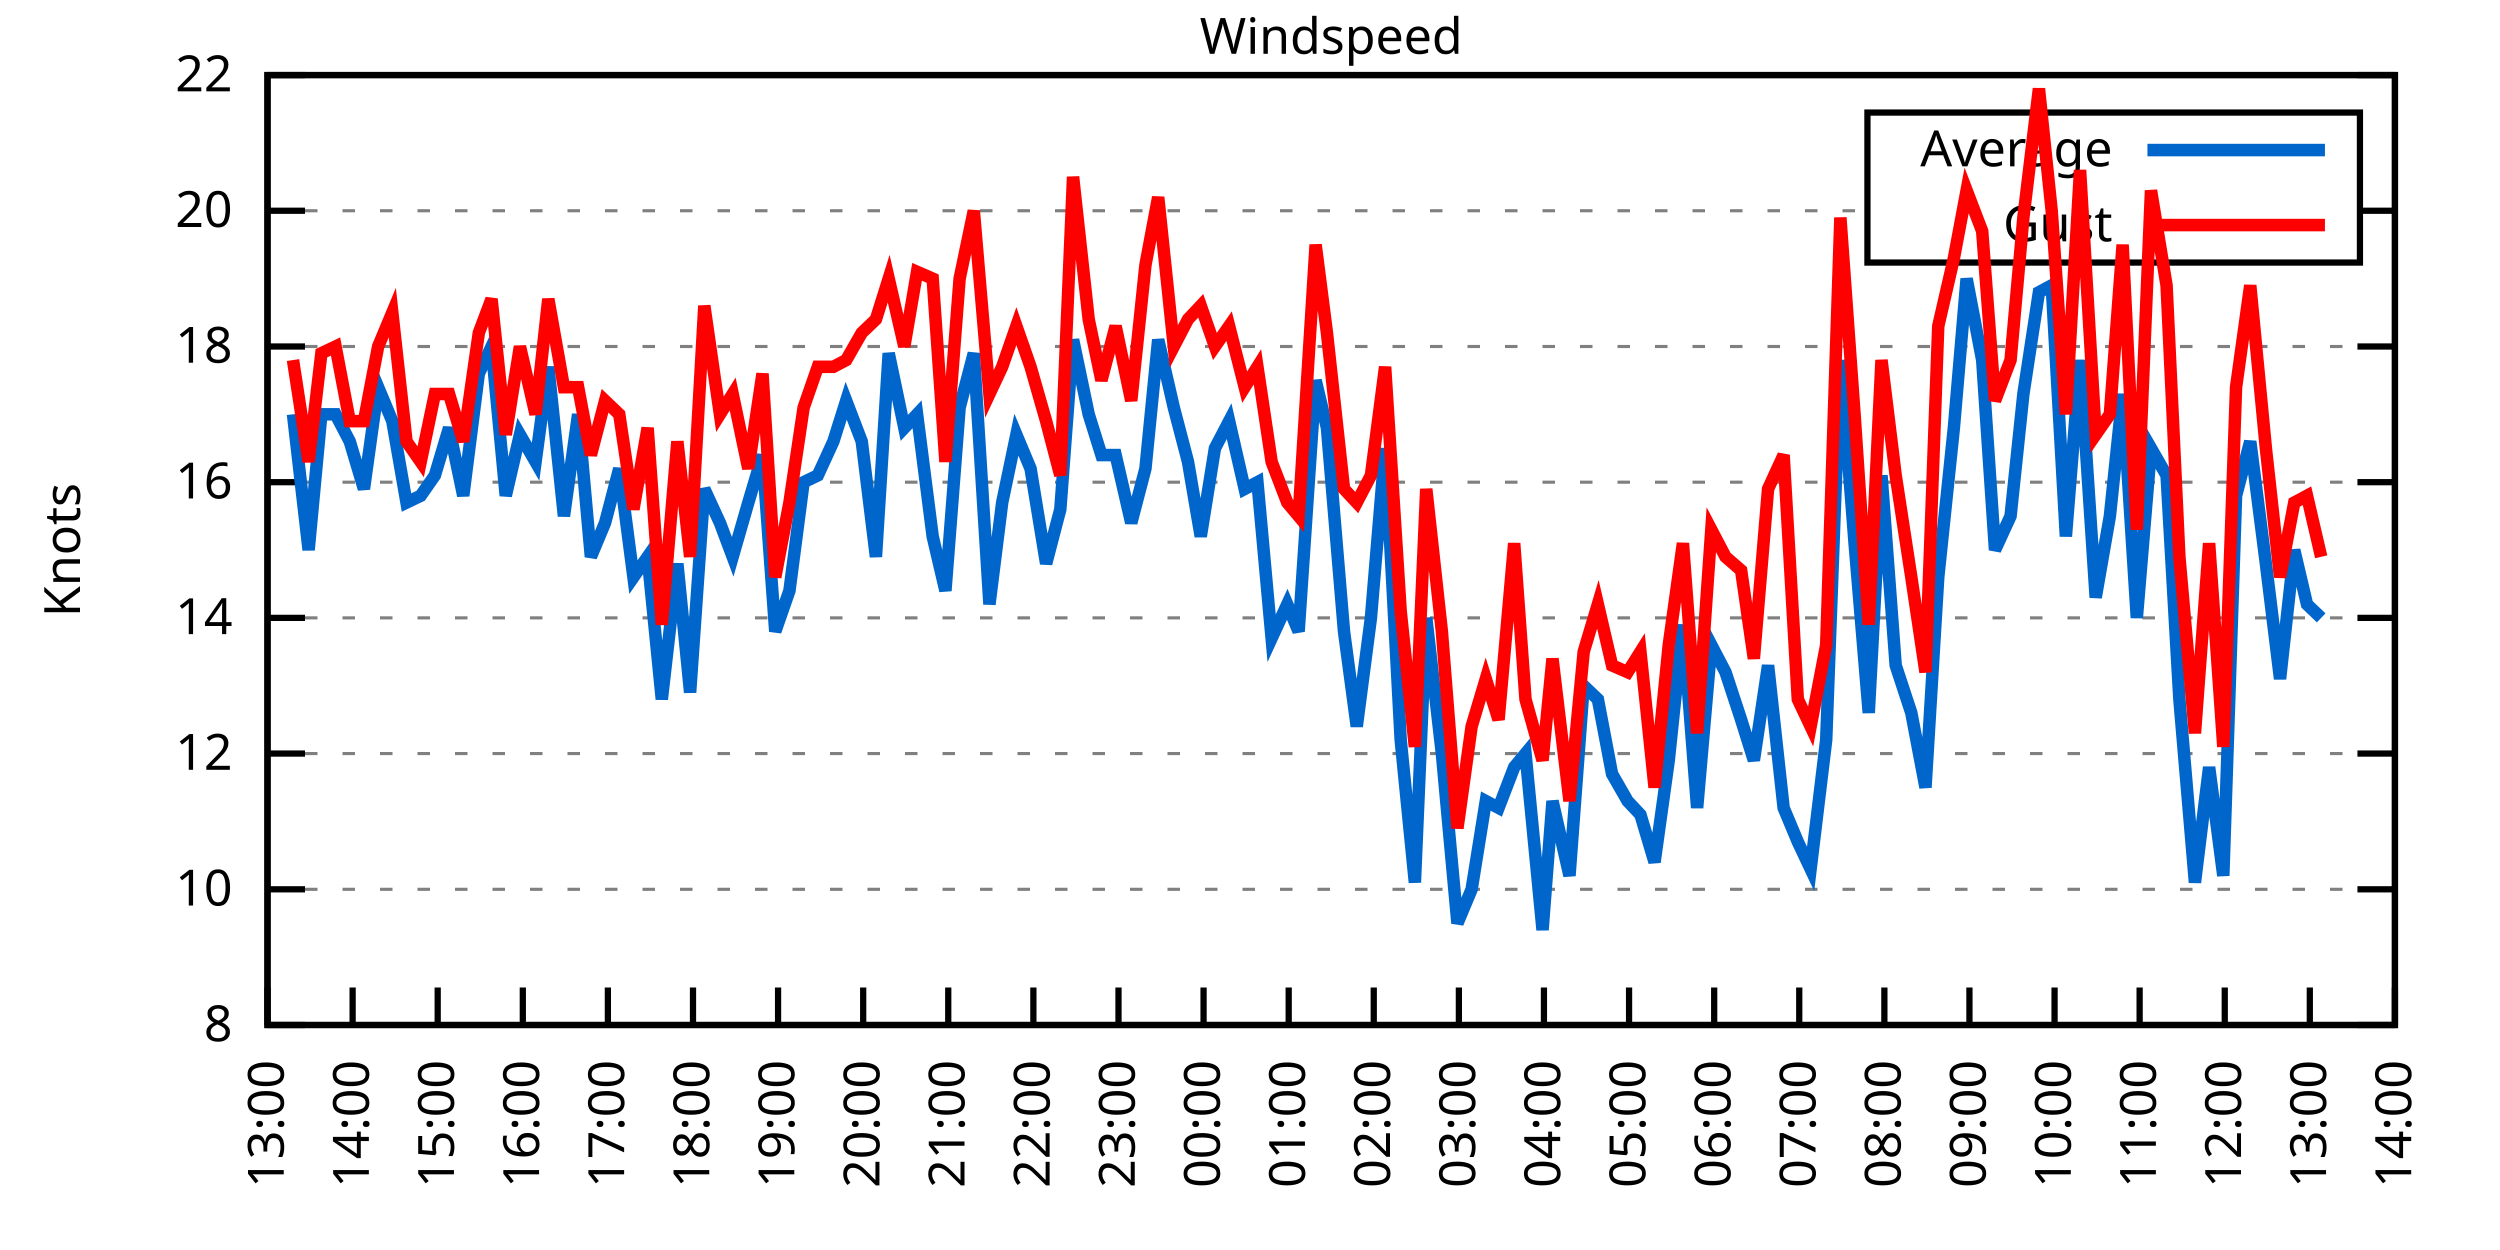
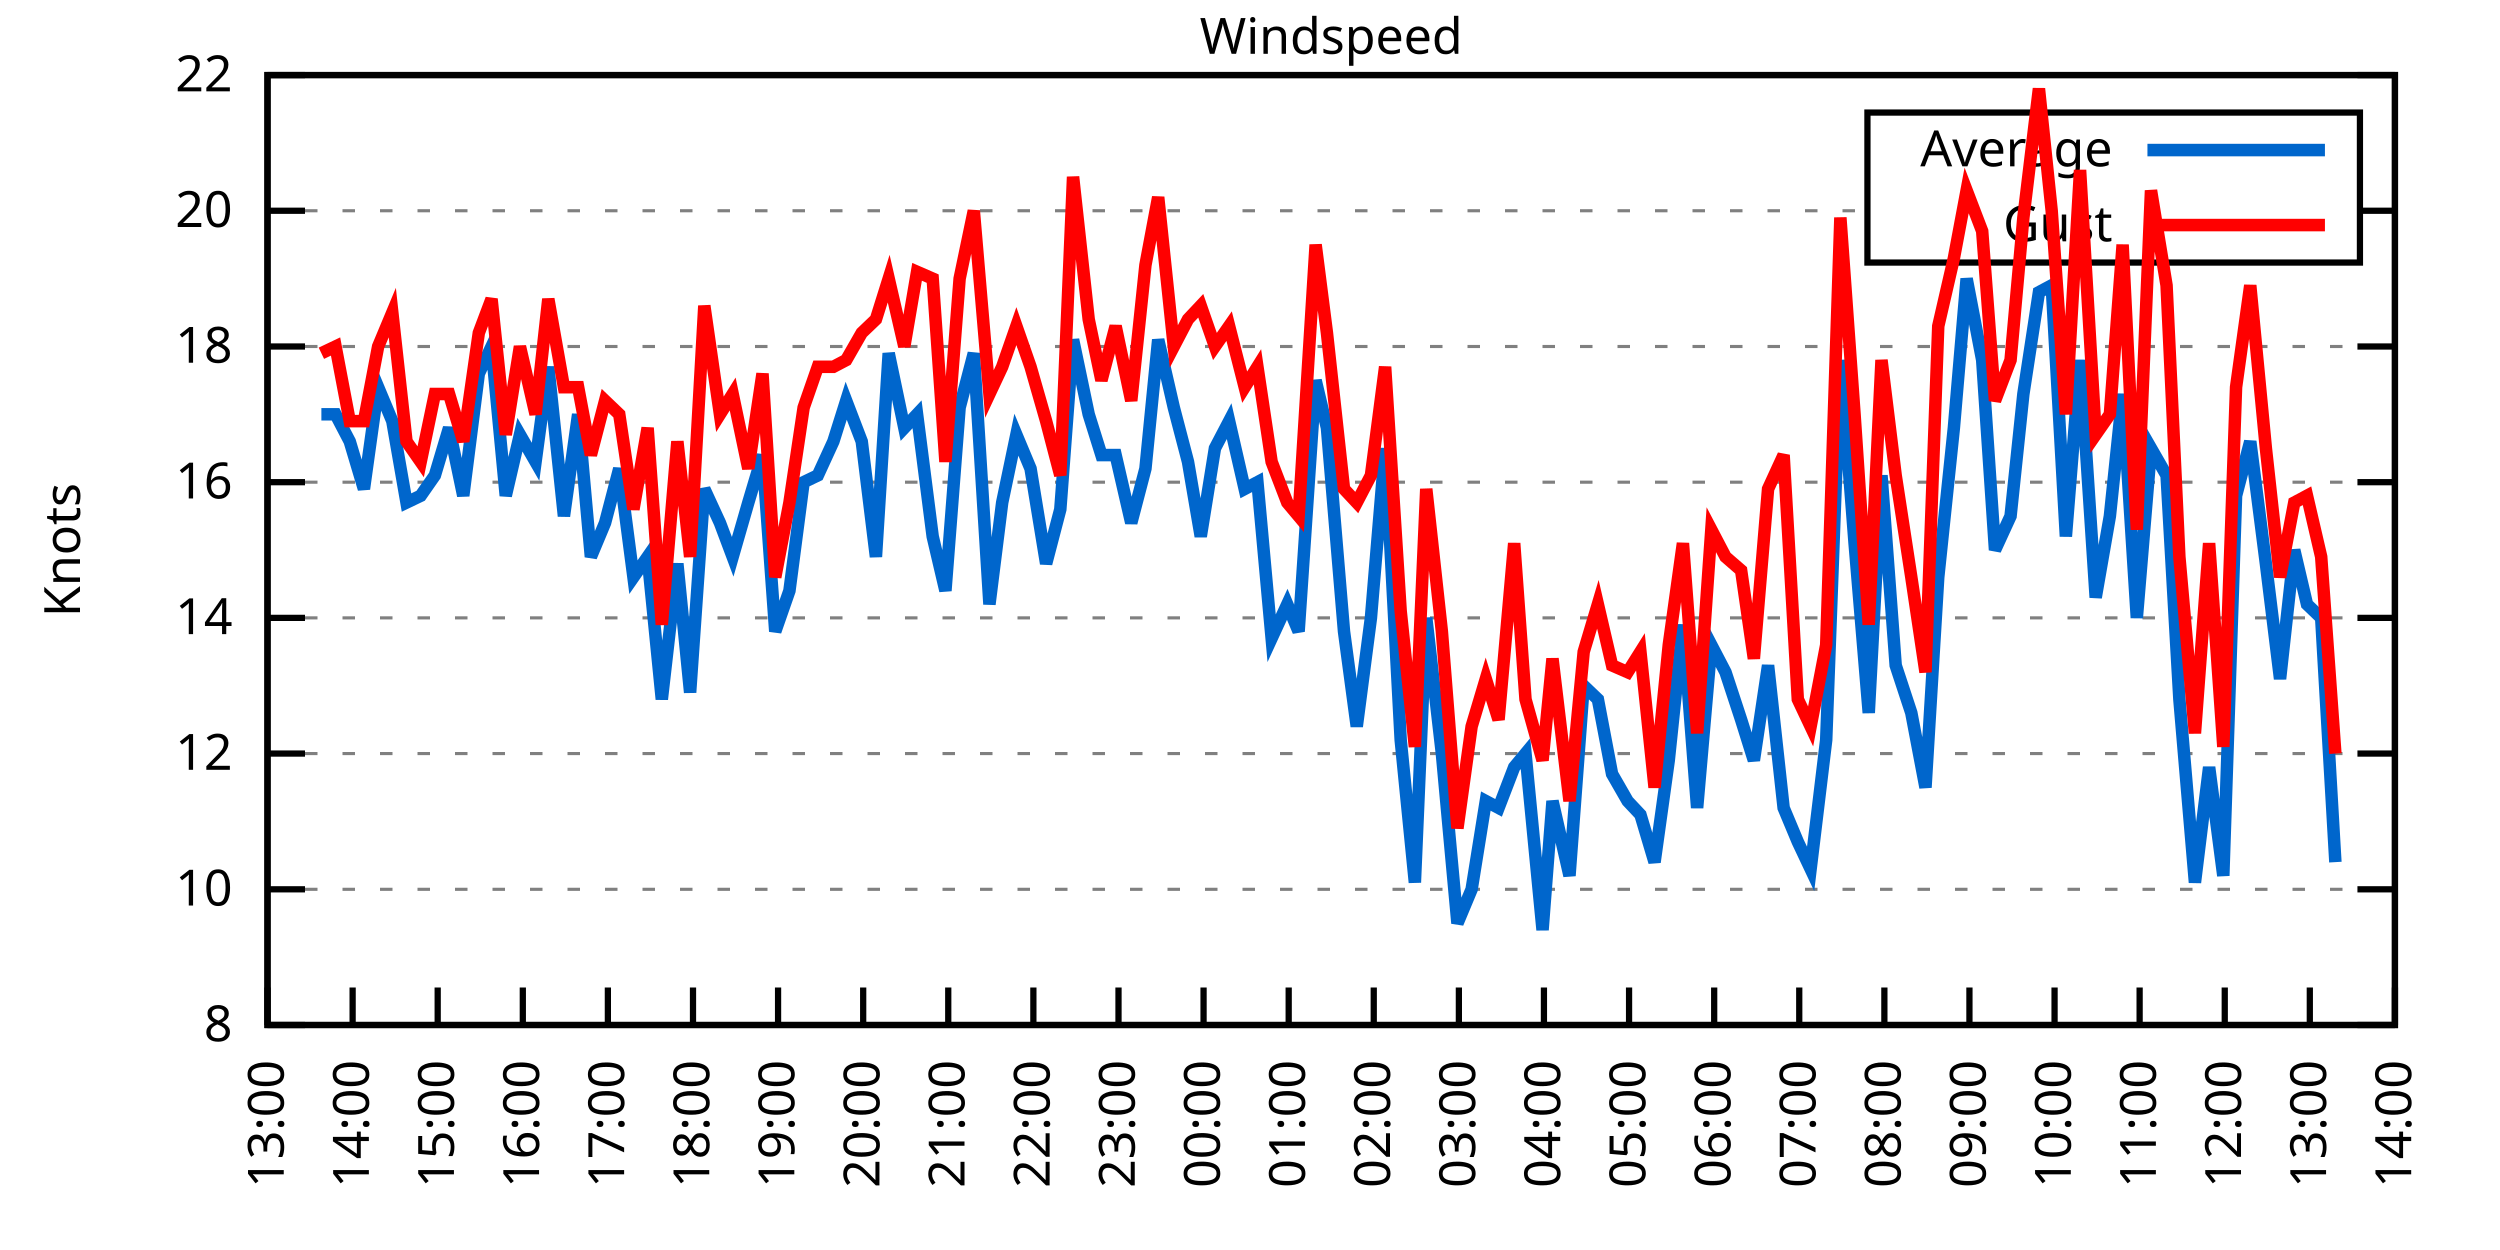
<svg xmlns="http://www.w3.org/2000/svg" xmlns:xlink="http://www.w3.org/1999/xlink" width="400" height="200" viewBox="0 0 400 200">
  <g id="gnuplot_canvas">
    <rect x="0" y="0" width="400" height="200" fill="none" />
    <defs>
      <circle id="gpDot" r="0.5" stroke-width="0.5" stroke="currentColor" />
      <path id="gpPt0" stroke-width="0.333" stroke="currentColor" d="M-1,0 h2 M0,-1 v2" />
      <path id="gpPt1" stroke-width="0.333" stroke="currentColor" d="M-1,-1 L1,1 M1,-1 L-1,1" />
      <path id="gpPt2" stroke-width="0.333" stroke="currentColor" d="M-1,0 L1,0 M0,-1 L0,1 M-1,-1 L1,1 M-1,1 L1,-1" />
      <rect id="gpPt3" stroke-width="0.333" stroke="currentColor" x="-1" y="-1" width="2" height="2" />
      <rect id="gpPt4" stroke-width="0.333" stroke="currentColor" fill="currentColor" x="-1" y="-1" width="2" height="2" />
      <circle id="gpPt5" stroke-width="0.333" stroke="currentColor" cx="0" cy="0" r="1" />
      <use xlink:href="#gpPt5" id="gpPt6" fill="currentColor" stroke="none" />
      <path id="gpPt7" stroke-width="0.333" stroke="currentColor" d="M0,-1.33 L-1.33,0.67 L1.33,0.67 z" />
      <use xlink:href="#gpPt7" id="gpPt8" fill="currentColor" stroke="none" />
      <use xlink:href="#gpPt7" id="gpPt9" stroke="currentColor" transform="rotate(180)" />
      <use xlink:href="#gpPt9" id="gpPt10" fill="currentColor" stroke="none" />
      <use xlink:href="#gpPt3" id="gpPt11" stroke="currentColor" transform="rotate(45)" />
      <use xlink:href="#gpPt11" id="gpPt12" fill="currentColor" stroke="none" />
      <path id="gpPt13" stroke-width="0.333" stroke="currentColor" d="M0,1.330 L1.265,0.411 L0.782,-1.067 L-0.782,-1.076 L-1.265,0.411 z" />
      <use xlink:href="#gpPt13" id="gpPt14" fill="currentColor" stroke="none" />
      <filter id="textbox" filterUnits="objectBoundingBox" x="0" y="0" height="1" width="1">
        <feFlood flood-color="white" flood-opacity="1" result="bgnd" />
        <feComposite in="SourceGraphic" in2="bgnd" operator="atop" />
      </filter>
      <filter id="greybox" filterUnits="objectBoundingBox" x="0" y="0" height="1" width="1">
        <feFlood flood-color="lightgrey" flood-opacity="1" result="grey" />
        <feComposite in="SourceGraphic" in2="grey" operator="atop" />
      </filter>
    </defs>
    <g fill="none" color="white" stroke="currentColor" stroke-width="1.00" stroke-linecap="butt" stroke-linejoin="miter">
</g>
    <g fill="none" color="black" stroke="currentColor" stroke-width="1.00" stroke-linecap="butt" stroke-linejoin="miter">
      <g stroke="none" shape-rendering="crispEdges">
        <polygon fill="rgb(255, 255, 255)" points="42.80,164.00 383.18,164.00 383.18,12.02 42.80,12.02 " />
      </g>
    </g>
    <g fill="none" color="black" stroke="currentColor" stroke-width="1.00" stroke-linecap="butt" stroke-linejoin="miter">
</g>
    <g fill="none" color="black" stroke="black" stroke-width="0.50" stroke-linecap="butt" stroke-linejoin="miter">
</g>
    <g fill="none" color="gray" stroke="currentColor" stroke-width="0.50" stroke-linecap="butt" stroke-linejoin="miter">
      <path stroke="gray" stroke-dasharray="2,4" class="gridline" d="M42.80,164.00 L383.19,164.00  " />
    </g>
    <g fill="none" color="gray" stroke="gray" stroke-width="1.00" stroke-linecap="butt" stroke-linejoin="miter">
</g>
    <g fill="none" color="black" stroke="currentColor" stroke-width="1.00" stroke-linecap="butt" stroke-linejoin="miter">
      <path stroke="black" d="M42.80,164.00 L48.80,164.00 M383.19,164.00 L377.19,164.00  " />
      <g transform="translate(37.20,166.60)" stroke="none" fill="black" font-family="Sans" font-size="8.00" text-anchor="end">
        <text>
          <tspan font-family="Sans"> 8</tspan>
        </text>
      </g>
    </g>
    <g fill="none" color="black" stroke="currentColor" stroke-width="1.00" stroke-linecap="butt" stroke-linejoin="miter">
</g>
    <g fill="none" color="black" stroke="black" stroke-width="0.50" stroke-linecap="butt" stroke-linejoin="miter">
</g>
    <g fill="none" color="gray" stroke="currentColor" stroke-width="0.50" stroke-linecap="butt" stroke-linejoin="miter">
      <path stroke="gray" stroke-dasharray="2,4" class="gridline" d="M42.80,142.29 L383.19,142.29  " />
    </g>
    <g fill="none" color="gray" stroke="gray" stroke-width="1.00" stroke-linecap="butt" stroke-linejoin="miter">
</g>
    <g fill="none" color="black" stroke="currentColor" stroke-width="1.00" stroke-linecap="butt" stroke-linejoin="miter">
      <path stroke="black" d="M42.80,142.29 L48.80,142.29 M383.19,142.29 L377.19,142.29  " />
      <g transform="translate(37.20,144.89)" stroke="none" fill="black" font-family="Sans" font-size="8.00" text-anchor="end">
        <text>
          <tspan font-family="Sans"> 10</tspan>
        </text>
      </g>
    </g>
    <g fill="none" color="black" stroke="currentColor" stroke-width="1.00" stroke-linecap="butt" stroke-linejoin="miter">
</g>
    <g fill="none" color="black" stroke="black" stroke-width="0.50" stroke-linecap="butt" stroke-linejoin="miter">
</g>
    <g fill="none" color="gray" stroke="currentColor" stroke-width="0.50" stroke-linecap="butt" stroke-linejoin="miter">
      <path stroke="gray" stroke-dasharray="2,4" class="gridline" d="M42.80,120.57 L383.19,120.57  " />
    </g>
    <g fill="none" color="gray" stroke="gray" stroke-width="1.00" stroke-linecap="butt" stroke-linejoin="miter">
</g>
    <g fill="none" color="black" stroke="currentColor" stroke-width="1.00" stroke-linecap="butt" stroke-linejoin="miter">
      <path stroke="black" d="M42.80,120.57 L48.80,120.57 M383.19,120.57 L377.19,120.57  " />
      <g transform="translate(37.20,123.17)" stroke="none" fill="black" font-family="Sans" font-size="8.00" text-anchor="end">
        <text>
          <tspan font-family="Sans"> 12</tspan>
        </text>
      </g>
    </g>
    <g fill="none" color="black" stroke="currentColor" stroke-width="1.00" stroke-linecap="butt" stroke-linejoin="miter">
</g>
    <g fill="none" color="black" stroke="black" stroke-width="0.50" stroke-linecap="butt" stroke-linejoin="miter">
</g>
    <g fill="none" color="gray" stroke="currentColor" stroke-width="0.50" stroke-linecap="butt" stroke-linejoin="miter">
      <path stroke="gray" stroke-dasharray="2,4" class="gridline" d="M42.80,98.86 L383.19,98.86  " />
    </g>
    <g fill="none" color="gray" stroke="gray" stroke-width="1.00" stroke-linecap="butt" stroke-linejoin="miter">
</g>
    <g fill="none" color="black" stroke="currentColor" stroke-width="1.00" stroke-linecap="butt" stroke-linejoin="miter">
      <path stroke="black" d="M42.80,98.86 L48.80,98.86 M383.19,98.86 L377.19,98.86  " />
      <g transform="translate(37.20,101.46)" stroke="none" fill="black" font-family="Sans" font-size="8.00" text-anchor="end">
        <text>
          <tspan font-family="Sans"> 14</tspan>
        </text>
      </g>
    </g>
    <g fill="none" color="black" stroke="currentColor" stroke-width="1.00" stroke-linecap="butt" stroke-linejoin="miter">
</g>
    <g fill="none" color="black" stroke="black" stroke-width="0.50" stroke-linecap="butt" stroke-linejoin="miter">
</g>
    <g fill="none" color="gray" stroke="currentColor" stroke-width="0.50" stroke-linecap="butt" stroke-linejoin="miter">
      <path stroke="gray" stroke-dasharray="2,4" class="gridline" d="M42.80,77.15 L383.19,77.15  " />
    </g>
    <g fill="none" color="gray" stroke="gray" stroke-width="1.00" stroke-linecap="butt" stroke-linejoin="miter">
</g>
    <g fill="none" color="black" stroke="currentColor" stroke-width="1.00" stroke-linecap="butt" stroke-linejoin="miter">
      <path stroke="black" d="M42.80,77.15 L48.80,77.15 M383.19,77.15 L377.19,77.15  " />
      <g transform="translate(37.20,79.75)" stroke="none" fill="black" font-family="Sans" font-size="8.00" text-anchor="end">
        <text>
          <tspan font-family="Sans"> 16</tspan>
        </text>
      </g>
    </g>
    <g fill="none" color="black" stroke="currentColor" stroke-width="1.00" stroke-linecap="butt" stroke-linejoin="miter">
</g>
    <g fill="none" color="black" stroke="black" stroke-width="0.50" stroke-linecap="butt" stroke-linejoin="miter">
</g>
    <g fill="none" color="gray" stroke="currentColor" stroke-width="0.50" stroke-linecap="butt" stroke-linejoin="miter">
      <path stroke="gray" stroke-dasharray="2,4" class="gridline" d="M42.80,55.44 L383.19,55.44  " />
    </g>
    <g fill="none" color="gray" stroke="gray" stroke-width="1.00" stroke-linecap="butt" stroke-linejoin="miter">
</g>
    <g fill="none" color="black" stroke="currentColor" stroke-width="1.00" stroke-linecap="butt" stroke-linejoin="miter">
      <path stroke="black" d="M42.80,55.44 L48.80,55.44 M383.19,55.44 L377.19,55.44  " />
      <g transform="translate(37.20,58.04)" stroke="none" fill="black" font-family="Sans" font-size="8.00" text-anchor="end">
        <text>
          <tspan font-family="Sans"> 18</tspan>
        </text>
      </g>
    </g>
    <g fill="none" color="black" stroke="currentColor" stroke-width="1.00" stroke-linecap="butt" stroke-linejoin="miter">
</g>
    <g fill="none" color="black" stroke="black" stroke-width="0.50" stroke-linecap="butt" stroke-linejoin="miter">
</g>
    <g fill="none" color="gray" stroke="currentColor" stroke-width="0.50" stroke-linecap="butt" stroke-linejoin="miter">
      <path stroke="gray" stroke-dasharray="2,4" class="gridline" d="M42.80,33.72 L298.79,33.72 M377.59,33.72 L383.19,33.72  " />
    </g>
    <g fill="none" color="gray" stroke="gray" stroke-width="1.00" stroke-linecap="butt" stroke-linejoin="miter">
</g>
    <g fill="none" color="black" stroke="currentColor" stroke-width="1.00" stroke-linecap="butt" stroke-linejoin="miter">
      <path stroke="black" d="M42.80,33.72 L48.80,33.72 M383.19,33.72 L377.19,33.72  " />
      <g transform="translate(37.20,36.32)" stroke="none" fill="black" font-family="Sans" font-size="8.00" text-anchor="end">
        <text>
          <tspan font-family="Sans"> 20</tspan>
        </text>
      </g>
    </g>
    <g fill="none" color="black" stroke="currentColor" stroke-width="1.00" stroke-linecap="butt" stroke-linejoin="miter">
</g>
    <g fill="none" color="black" stroke="black" stroke-width="0.50" stroke-linecap="butt" stroke-linejoin="miter">
</g>
    <g fill="none" color="gray" stroke="currentColor" stroke-width="0.50" stroke-linecap="butt" stroke-linejoin="miter">
      <path stroke="gray" stroke-dasharray="2,4" class="gridline" d="M42.80,12.01 L383.19,12.01  " />
    </g>
    <g fill="none" color="gray" stroke="gray" stroke-width="1.00" stroke-linecap="butt" stroke-linejoin="miter">
</g>
    <g fill="none" color="black" stroke="currentColor" stroke-width="1.00" stroke-linecap="butt" stroke-linejoin="miter">
      <path stroke="black" d="M42.80,12.01 L48.80,12.01 M383.19,12.01 L377.19,12.01  " />
      <g transform="translate(37.20,14.61)" stroke="none" fill="black" font-family="Sans" font-size="8.00" text-anchor="end">
        <text>
          <tspan font-family="Sans"> 22</tspan>
        </text>
      </g>
    </g>
    <g fill="none" color="black" stroke="currentColor" stroke-width="1.00" stroke-linecap="butt" stroke-linejoin="miter">
      <path stroke="black" d="M42.80,164.00 L42.80,158.00  " />
      <g transform="translate(45.40,169.60) rotate(270.00)" stroke="none" fill="black" font-family="Sans" font-size="8.00" text-anchor="end">
        <text>
          <tspan font-family="Sans">13:00</tspan>
        </text>
      </g>
    </g>
    <g fill="none" color="black" stroke="currentColor" stroke-width="1.00" stroke-linecap="butt" stroke-linejoin="miter">
      <path stroke="black" d="M56.42,164.00 L56.42,158.00  " />
      <g transform="translate(59.02,169.60) rotate(270.00)" stroke="none" fill="black" font-family="Sans" font-size="8.00" text-anchor="end">
        <text>
          <tspan font-family="Sans">14:00</tspan>
        </text>
      </g>
    </g>
    <g fill="none" color="black" stroke="currentColor" stroke-width="1.00" stroke-linecap="butt" stroke-linejoin="miter">
      <path stroke="black" d="M70.03,164.00 L70.03,158.00  " />
      <g transform="translate(72.63,169.60) rotate(270.00)" stroke="none" fill="black" font-family="Sans" font-size="8.00" text-anchor="end">
        <text>
          <tspan font-family="Sans">15:00</tspan>
        </text>
      </g>
    </g>
    <g fill="none" color="black" stroke="currentColor" stroke-width="1.00" stroke-linecap="butt" stroke-linejoin="miter">
      <path stroke="black" d="M83.65,164.00 L83.65,158.00  " />
      <g transform="translate(86.25,169.60) rotate(270.00)" stroke="none" fill="black" font-family="Sans" font-size="8.00" text-anchor="end">
        <text>
          <tspan font-family="Sans">16:00</tspan>
        </text>
      </g>
    </g>
    <g fill="none" color="black" stroke="currentColor" stroke-width="1.00" stroke-linecap="butt" stroke-linejoin="miter">
      <path stroke="black" d="M97.26,164.00 L97.26,158.00  " />
      <g transform="translate(99.86,169.60) rotate(270.00)" stroke="none" fill="black" font-family="Sans" font-size="8.00" text-anchor="end">
        <text>
          <tspan font-family="Sans">17:00</tspan>
        </text>
      </g>
    </g>
    <g fill="none" color="black" stroke="currentColor" stroke-width="1.00" stroke-linecap="butt" stroke-linejoin="miter">
      <path stroke="black" d="M110.88,164.00 L110.88,158.00  " />
      <g transform="translate(113.48,169.60) rotate(270.00)" stroke="none" fill="black" font-family="Sans" font-size="8.00" text-anchor="end">
        <text>
          <tspan font-family="Sans">18:00</tspan>
        </text>
      </g>
    </g>
    <g fill="none" color="black" stroke="currentColor" stroke-width="1.00" stroke-linecap="butt" stroke-linejoin="miter">
      <path stroke="black" d="M124.49,164.00 L124.49,158.00  " />
      <g transform="translate(127.09,169.60) rotate(270.00)" stroke="none" fill="black" font-family="Sans" font-size="8.00" text-anchor="end">
        <text>
          <tspan font-family="Sans">19:00</tspan>
        </text>
      </g>
    </g>
    <g fill="none" color="black" stroke="currentColor" stroke-width="1.00" stroke-linecap="butt" stroke-linejoin="miter">
      <path stroke="black" d="M138.11,164.00 L138.11,158.00  " />
      <g transform="translate(140.71,169.60) rotate(270.00)" stroke="none" fill="black" font-family="Sans" font-size="8.00" text-anchor="end">
        <text>
          <tspan font-family="Sans">20:00</tspan>
        </text>
      </g>
    </g>
    <g fill="none" color="black" stroke="currentColor" stroke-width="1.00" stroke-linecap="butt" stroke-linejoin="miter">
      <path stroke="black" d="M151.72,164.00 L151.72,158.00  " />
      <g transform="translate(154.32,169.60) rotate(270.00)" stroke="none" fill="black" font-family="Sans" font-size="8.00" text-anchor="end">
        <text>
          <tspan font-family="Sans">21:00</tspan>
        </text>
      </g>
    </g>
    <g fill="none" color="black" stroke="currentColor" stroke-width="1.00" stroke-linecap="butt" stroke-linejoin="miter">
      <path stroke="black" d="M165.34,164.00 L165.34,158.00  " />
      <g transform="translate(167.94,169.60) rotate(270.00)" stroke="none" fill="black" font-family="Sans" font-size="8.00" text-anchor="end">
        <text>
          <tspan font-family="Sans">22:00</tspan>
        </text>
      </g>
    </g>
    <g fill="none" color="black" stroke="currentColor" stroke-width="1.00" stroke-linecap="butt" stroke-linejoin="miter">
      <path stroke="black" d="M178.96,164.00 L178.96,158.00  " />
      <g transform="translate(181.56,169.60) rotate(270.00)" stroke="none" fill="black" font-family="Sans" font-size="8.00" text-anchor="end">
        <text>
          <tspan font-family="Sans">23:00</tspan>
        </text>
      </g>
    </g>
    <g fill="none" color="black" stroke="currentColor" stroke-width="1.00" stroke-linecap="butt" stroke-linejoin="miter">
      <path stroke="black" d="M192.57,164.00 L192.57,158.00  " />
      <g transform="translate(195.17,169.60) rotate(270.00)" stroke="none" fill="black" font-family="Sans" font-size="8.00" text-anchor="end">
        <text>
          <tspan font-family="Sans">00:00</tspan>
        </text>
      </g>
    </g>
    <g fill="none" color="black" stroke="currentColor" stroke-width="1.00" stroke-linecap="butt" stroke-linejoin="miter">
      <path stroke="black" d="M206.19,164.00 L206.19,158.00  " />
      <g transform="translate(208.79,169.60) rotate(270.00)" stroke="none" fill="black" font-family="Sans" font-size="8.00" text-anchor="end">
        <text>
          <tspan font-family="Sans">01:00</tspan>
        </text>
      </g>
    </g>
    <g fill="none" color="black" stroke="currentColor" stroke-width="1.00" stroke-linecap="butt" stroke-linejoin="miter">
      <path stroke="black" d="M219.80,164.00 L219.80,158.00  " />
      <g transform="translate(222.40,169.60) rotate(270.00)" stroke="none" fill="black" font-family="Sans" font-size="8.00" text-anchor="end">
        <text>
          <tspan font-family="Sans">02:00</tspan>
        </text>
      </g>
    </g>
    <g fill="none" color="black" stroke="currentColor" stroke-width="1.00" stroke-linecap="butt" stroke-linejoin="miter">
      <path stroke="black" d="M233.42,164.00 L233.42,158.00  " />
      <g transform="translate(236.02,169.60) rotate(270.00)" stroke="none" fill="black" font-family="Sans" font-size="8.00" text-anchor="end">
        <text>
          <tspan font-family="Sans">03:00</tspan>
        </text>
      </g>
    </g>
    <g fill="none" color="black" stroke="currentColor" stroke-width="1.00" stroke-linecap="butt" stroke-linejoin="miter">
      <path stroke="black" d="M247.03,164.00 L247.03,158.00  " />
      <g transform="translate(249.63,169.60) rotate(270.00)" stroke="none" fill="black" font-family="Sans" font-size="8.00" text-anchor="end">
        <text>
          <tspan font-family="Sans">04:00</tspan>
        </text>
      </g>
    </g>
    <g fill="none" color="black" stroke="currentColor" stroke-width="1.00" stroke-linecap="butt" stroke-linejoin="miter">
      <path stroke="black" d="M260.65,164.00 L260.65,158.00  " />
      <g transform="translate(263.25,169.60) rotate(270.00)" stroke="none" fill="black" font-family="Sans" font-size="8.00" text-anchor="end">
        <text>
          <tspan font-family="Sans">05:00</tspan>
        </text>
      </g>
    </g>
    <g fill="none" color="black" stroke="currentColor" stroke-width="1.00" stroke-linecap="butt" stroke-linejoin="miter">
      <path stroke="black" d="M274.27,164.00 L274.27,158.00  " />
      <g transform="translate(276.87,169.60) rotate(270.00)" stroke="none" fill="black" font-family="Sans" font-size="8.00" text-anchor="end">
        <text>
          <tspan font-family="Sans">06:00</tspan>
        </text>
      </g>
    </g>
    <g fill="none" color="black" stroke="currentColor" stroke-width="1.00" stroke-linecap="butt" stroke-linejoin="miter">
      <path stroke="black" d="M287.88,164.00 L287.88,158.00  " />
      <g transform="translate(290.48,169.60) rotate(270.00)" stroke="none" fill="black" font-family="Sans" font-size="8.00" text-anchor="end">
        <text>
          <tspan font-family="Sans">07:00</tspan>
        </text>
      </g>
    </g>
    <g fill="none" color="black" stroke="currentColor" stroke-width="1.00" stroke-linecap="butt" stroke-linejoin="miter">
      <path stroke="black" d="M301.50,164.00 L301.50,158.00  " />
      <g transform="translate(304.10,169.60) rotate(270.00)" stroke="none" fill="black" font-family="Sans" font-size="8.00" text-anchor="end">
        <text>
          <tspan font-family="Sans">08:00</tspan>
        </text>
      </g>
    </g>
    <g fill="none" color="black" stroke="currentColor" stroke-width="1.00" stroke-linecap="butt" stroke-linejoin="miter">
      <path stroke="black" d="M315.11,164.00 L315.11,158.00  " />
      <g transform="translate(317.71,169.60) rotate(270.00)" stroke="none" fill="black" font-family="Sans" font-size="8.00" text-anchor="end">
        <text>
          <tspan font-family="Sans">09:00</tspan>
        </text>
      </g>
    </g>
    <g fill="none" color="black" stroke="currentColor" stroke-width="1.00" stroke-linecap="butt" stroke-linejoin="miter">
      <path stroke="black" d="M328.73,164.00 L328.73,158.00  " />
      <g transform="translate(331.33,169.60) rotate(270.00)" stroke="none" fill="black" font-family="Sans" font-size="8.00" text-anchor="end">
        <text>
          <tspan font-family="Sans">10:00</tspan>
        </text>
      </g>
    </g>
    <g fill="none" color="black" stroke="currentColor" stroke-width="1.00" stroke-linecap="butt" stroke-linejoin="miter">
      <path stroke="black" d="M342.34,164.00 L342.34,158.00  " />
      <g transform="translate(344.94,169.60) rotate(270.00)" stroke="none" fill="black" font-family="Sans" font-size="8.00" text-anchor="end">
        <text>
          <tspan font-family="Sans">11:00</tspan>
        </text>
      </g>
    </g>
    <g fill="none" color="black" stroke="currentColor" stroke-width="1.00" stroke-linecap="butt" stroke-linejoin="miter">
      <path stroke="black" d="M355.96,164.00 L355.96,158.00  " />
      <g transform="translate(358.56,169.60) rotate(270.00)" stroke="none" fill="black" font-family="Sans" font-size="8.00" text-anchor="end">
        <text>
          <tspan font-family="Sans">12:00</tspan>
        </text>
      </g>
    </g>
    <g fill="none" color="black" stroke="currentColor" stroke-width="1.00" stroke-linecap="butt" stroke-linejoin="miter">
      <path stroke="black" d="M369.57,164.00 L369.57,158.00  " />
      <g transform="translate(372.17,169.60) rotate(270.00)" stroke="none" fill="black" font-family="Sans" font-size="8.00" text-anchor="end">
        <text>
          <tspan font-family="Sans">13:00</tspan>
        </text>
      </g>
    </g>
    <g fill="none" color="black" stroke="currentColor" stroke-width="1.00" stroke-linecap="butt" stroke-linejoin="miter">
      <path stroke="black" d="M383.19,164.00 L383.19,158.00  " />
      <g transform="translate(385.79,169.60) rotate(270.00)" stroke="none" fill="black" font-family="Sans" font-size="8.00" text-anchor="end">
        <text>
          <tspan font-family="Sans">14:00</tspan>
        </text>
      </g>
    </g>
    <g fill="none" color="black" stroke="currentColor" stroke-width="1.00" stroke-linecap="butt" stroke-linejoin="miter">
</g>
    <g fill="none" color="black" stroke="currentColor" stroke-width="1.00" stroke-linecap="butt" stroke-linejoin="miter">
      <path stroke="black" d="M42.80,12.01 L42.80,164.00 L383.19,164.00 L383.19,12.01 L42.80,12.01 Z  " />
    </g>
    <g fill="none" color="black" stroke="currentColor" stroke-width="1.00" stroke-linecap="butt" stroke-linejoin="miter">
</g>
    <g fill="none" color="black" stroke="currentColor" stroke-width="1.00" stroke-linecap="butt" stroke-linejoin="miter">
      <path stroke="black" d="M298.79,42.01 L298.79,18.01 L377.59,18.01 L377.59,42.01 L298.79,42.01 Z  " />
    </g>
    <g id="Windspeed_plot_1">
      <g fill="none" color="white" stroke="black" stroke-width="2.00" stroke-linecap="butt" stroke-linejoin="miter">
</g>
      <g fill="none" color="black" stroke="currentColor" stroke-width="2.00" stroke-linecap="butt" stroke-linejoin="miter">
        <g transform="translate(337.99,26.61)" stroke="none" fill="black" font-family="Sans" font-size="8.00" text-anchor="end">
          <text>
            <tspan font-family="Sans">Average</tspan>
          </text>
        </g>
      </g>
      <g fill="none" color="black" stroke="currentColor" stroke-width="2.00" stroke-linecap="butt" stroke-linejoin="miter">
-         <path stroke="rgb(  0, 102, 204)" d="M343.59,24.01 L371.99,24.01 M46.88,66.29 L49.38,88.00 L51.42,66.29 L53.69,66.29 L55.96,70.63 L58.23,78.23   L60.50,61.95 L62.77,67.38 L65.04,80.41 L67.31,79.32 L69.58,76.06 L71.85,68.46 L74.12,79.32 L76.61,59.78   L78.65,55.44 L80.92,79.32 L83.19,69.55 L85.69,73.89 L87.73,58.69 L90.23,82.58 L92.50,66.29 L94.54,89.09   L96.81,83.66 L99.08,74.98 L101.35,92.35 L103.62,89.09 L105.89,111.89 L108.38,90.18 L110.42,110.80 L112.69,78.23   L115.19,83.66 L117.23,89.09 L119.73,80.41 L122.00,72.81 L124.04,101.03 L126.31,94.52 L128.58,77.15 L130.85,76.06   L133.34,70.63 L135.39,64.12 L137.88,70.63 L140.15,89.09 L142.19,56.52 L144.69,68.46 L146.73,66.29 L149.23,85.83   L151.27,94.52 L153.54,65.21 L155.81,56.52 L158.31,96.69 L160.35,80.41 L162.62,69.55 L164.89,74.98 L167.38,90.18   L169.65,81.49 L171.69,54.35 L174.19,66.29 L176.23,72.81 L178.50,72.81 L181.00,83.66 L183.27,74.98 L185.31,54.35   L187.81,65.21 L190.08,73.89 L192.12,85.83 L194.39,71.72 L196.66,67.38 L199.15,78.23 L201.19,77.15 L203.46,102.12   L205.96,96.69 L207.78,101.03 L210.50,60.86 L212.31,68.46 L215.04,101.03 L217.08,116.23 L219.35,98.86 L221.62,71.72   L224.11,118.40 L226.38,141.20 L228.20,98.86 L230.70,120.57 L233.19,147.72 L235.46,142.29 L237.73,128.17 L239.77,129.26   L242.27,122.75 L244.08,120.57 L246.81,148.80 L248.40,128.17 L251.12,140.12 L253.39,109.72 L255.66,111.89 L257.93,123.83   L260.42,128.17 L262.47,130.35 L264.73,137.94 L267.00,121.66 L269.27,99.95 L271.54,129.26 L273.81,103.20 L276.08,107.55   L278.58,115.15 L280.62,121.66 L282.89,106.46 L285.38,129.26 L287.65,134.69 L289.70,139.03 L292.19,118.40 L294.46,57.61   L296.73,86.92 L299.00,114.06 L301.04,76.06 L303.31,106.46 L305.81,114.06 L308.08,126.00 L310.12,92.35 L312.62,68.46   L314.66,44.58 L317.15,57.61 L319.20,88.00 L321.69,82.58 L323.74,63.04 L326.23,46.75 L328.27,45.66 L330.54,85.83   L332.81,57.61 L335.31,95.60 L337.58,82.58 L339.62,63.04 L341.89,98.86 L344.16,71.72 L346.65,76.06 L348.70,111.89   L351.19,141.20 L353.46,122.75 L355.73,140.12 L357.77,79.32 L360.04,70.63 L362.54,90.18 L364.81,108.63 L367.08,88.00   L369.12,96.69 L371.39,98.86  " />
+         <path stroke="rgb(  0, 102, 204)" d="M343.59,24.01 L371.99,24.01 M51.42,66.29 L53.69,66.29 L55.96,70.63 L58.23,78.23 L60.50,61.95 L62.77,67.38   L65.04,80.41 L67.31,79.32 L69.58,76.06 L71.85,68.46 L74.12,79.32 L76.61,59.78 L78.65,55.44 L80.92,79.32   L83.19,69.55 L85.69,73.89 L87.73,58.69 L90.23,82.58 L92.50,66.29 L94.54,89.09 L96.81,83.66 L99.08,74.98   L101.35,92.35 L103.62,89.09 L105.89,111.89 L108.38,90.18 L110.42,110.80 L112.69,78.23 L115.19,83.66 L117.23,89.09   L119.73,80.41 L122.00,72.81 L124.04,101.03 L126.31,94.52 L128.58,77.15 L130.85,76.06 L133.34,70.63 L135.39,64.12   L137.88,70.63 L140.15,89.09 L142.19,56.52 L144.69,68.46 L146.73,66.29 L149.23,85.83 L151.27,94.52 L153.54,65.21   L155.81,56.52 L158.31,96.69 L160.35,80.41 L162.62,69.55 L164.89,74.98 L167.38,90.18 L169.65,81.49 L171.69,54.35   L174.19,66.29 L176.23,72.81 L178.50,72.81 L181.00,83.66 L183.27,74.98 L185.31,54.35 L187.81,65.21 L190.08,73.89   L192.12,85.83 L194.39,71.72 L196.66,67.38 L199.15,78.23 L201.19,77.15 L203.46,102.12 L205.96,96.69 L207.78,101.03   L210.50,60.86 L212.31,68.46 L215.04,101.03 L217.08,116.23 L219.35,98.86 L221.62,71.72 L224.11,118.40 L226.38,141.20   L228.20,98.86 L230.70,120.57 L233.19,147.72 L235.46,142.29 L237.73,128.17 L239.77,129.26 L242.27,122.75 L244.08,120.57   L246.81,148.80 L248.40,128.17 L251.12,140.12 L253.39,109.72 L255.66,111.89 L257.93,123.83 L260.42,128.17 L262.47,130.35   L264.73,137.94 L267.00,121.66 L269.27,99.95 L271.54,129.26 L273.81,103.20 L276.08,107.55 L278.58,115.15 L280.62,121.66   L282.89,106.46 L285.38,129.26 L287.65,134.69 L289.70,139.03 L292.19,118.40 L294.46,57.61 L296.73,86.92 L299.00,114.06   L301.04,76.06 L303.31,106.46 L305.81,114.06 L308.08,126.00 L310.12,92.35 L312.62,68.46 L314.66,44.58 L317.15,57.61   L319.20,88.00 L321.69,82.58 L323.74,63.04 L326.23,46.75 L328.27,45.66 L330.54,85.83 L332.81,57.61 L335.31,95.60   L337.58,82.58 L339.62,63.04 L341.89,98.86 L344.16,71.72 L346.65,76.06 L348.70,111.89 L351.19,141.20 L353.46,122.75   L355.73,140.12 L357.77,79.32 L360.04,70.63 L362.54,90.18 L364.81,108.63 L367.08,88.00 L369.12,96.69 L371.39,98.86   L373.66,137.94  " />
      </g>
    </g>
    <g id="Windspeed_plot_2">
      <g fill="none" color="black" stroke="currentColor" stroke-width="2.00" stroke-linecap="butt" stroke-linejoin="miter">
        <g transform="translate(337.99,38.61)" stroke="none" fill="black" font-family="Sans" font-size="8.00" text-anchor="end">
          <text>
            <tspan font-family="Sans">Gust</tspan>
          </text>
        </g>
      </g>
      <g fill="none" color="black" stroke="currentColor" stroke-width="2.00" stroke-linecap="butt" stroke-linejoin="miter">
-         <path stroke="rgb(255,   0,   0)" d="M343.59,36.01 L371.99,36.01 M46.88,57.61 L49.38,73.89 L51.42,56.52 L53.69,55.44 L55.96,67.38 L58.23,67.38   L60.50,55.44 L62.77,50.01 L65.04,70.63 L67.31,73.89 L69.58,63.04 L71.85,63.04 L74.12,70.63 L76.61,53.26   L78.65,47.84 L80.92,69.55 L83.19,55.44 L85.69,66.29 L87.73,47.84 L90.23,61.95 L92.50,61.95 L94.54,72.81   L96.81,64.12 L99.08,66.29 L101.35,81.49 L103.62,68.46 L105.89,99.95 L108.38,70.63 L110.42,89.09 L112.69,48.92   L115.19,66.29 L117.23,63.04 L119.73,74.98 L122.00,59.78 L124.04,92.35 L126.31,80.41 L128.58,65.21 L130.85,58.69   L133.34,58.69 L135.39,57.61 L137.88,53.26 L140.15,51.09 L142.19,44.58 L144.69,55.44 L146.73,43.49 L149.23,44.58   L151.27,73.89 L153.54,44.58 L155.81,33.72 L158.31,63.04 L160.35,58.69 L162.62,52.18 L164.89,58.69 L167.38,67.38   L169.65,76.06 L171.69,28.29 L174.19,51.09 L176.23,60.86 L178.50,52.18 L181.00,64.12 L183.27,42.41 L185.31,31.55   L187.81,55.44 L190.08,51.09 L192.12,48.92 L194.39,55.44 L196.66,52.18 L199.15,61.95 L201.19,58.69 L203.46,73.89   L205.96,80.41 L207.78,82.58 L210.50,39.15 L212.31,53.26 L215.04,78.23 L217.08,80.41 L219.35,76.06 L221.62,58.69   L224.11,97.78 L226.38,119.49 L228.20,78.23 L230.70,101.03 L233.19,132.52 L235.46,116.23 L237.73,108.63 L239.77,115.15   L242.27,86.92 L244.08,111.89 L246.81,121.66 L248.40,105.38 L251.12,128.17 L253.39,104.29 L255.66,96.69 L257.93,106.46   L260.42,107.55 L262.47,104.29 L264.73,126.00 L267.00,103.20 L269.27,86.92 L271.54,117.32 L273.81,84.75 L276.08,89.09   L278.58,91.26 L280.62,105.38 L282.89,78.23 L285.38,72.81 L287.65,111.89 L289.70,116.23 L292.19,103.20 L294.46,34.81   L296.73,66.29 L299.00,99.95 L301.04,57.61 L303.31,76.06 L305.81,92.35 L308.08,107.55 L310.12,52.18 L312.62,41.32   L314.66,30.47 L317.15,36.98 L319.20,64.12 L321.69,57.61 L323.74,34.81 L326.23,14.18 L328.27,33.72 L330.54,66.29   L332.81,27.21 L335.31,69.55 L337.58,66.29 L339.62,39.15 L341.89,84.75 L344.16,30.47 L346.65,45.66 L348.70,89.09   L351.19,117.32 L353.46,86.92 L355.73,119.49 L357.77,61.95 L360.04,45.66 L362.54,71.72 L364.81,92.35 L367.08,80.41   L369.12,79.32 L371.39,89.09  " />
+         <path stroke="rgb(255,   0,   0)" d="M343.59,36.01 L371.99,36.01 M51.42,56.52 L53.69,55.44 L55.96,67.38 L58.23,67.38 L60.50,55.44 L62.77,50.01   L65.04,70.63 L67.31,73.89 L69.58,63.04 L71.85,63.04 L74.12,70.63 L76.61,53.26 L78.65,47.84 L80.92,69.55   L83.19,55.44 L85.69,66.29 L87.73,47.84 L90.23,61.95 L92.50,61.95 L94.54,72.81 L96.81,64.12 L99.08,66.29   L101.35,81.49 L103.62,68.46 L105.89,99.95 L108.38,70.63 L110.42,89.09 L112.69,48.92 L115.19,66.29 L117.23,63.04   L119.73,74.98 L122.00,59.78 L124.04,92.35 L126.31,80.41 L128.58,65.21 L130.85,58.69 L133.34,58.69 L135.39,57.61   L137.88,53.26 L140.15,51.09 L142.19,44.58 L144.69,55.44 L146.73,43.49 L149.23,44.58 L151.27,73.89 L153.54,44.58   L155.81,33.72 L158.31,63.04 L160.35,58.69 L162.62,52.18 L164.89,58.69 L167.38,67.38 L169.65,76.06 L171.69,28.29   L174.19,51.09 L176.23,60.86 L178.50,52.18 L181.00,64.12 L183.27,42.41 L185.31,31.55 L187.81,55.44 L190.08,51.09   L192.12,48.92 L194.39,55.44 L196.66,52.18 L199.15,61.95 L201.19,58.69 L203.46,73.89 L205.96,80.41 L207.78,82.58   L210.50,39.15 L212.31,53.26 L215.04,78.23 L217.08,80.41 L219.35,76.06 L221.62,58.69 L224.11,97.78 L226.38,119.49   L228.20,78.23 L230.70,101.03 L233.19,132.52 L235.46,116.23 L237.73,108.63 L239.77,115.15 L242.27,86.92 L244.08,111.89   L246.81,121.66 L248.40,105.38 L251.12,128.17 L253.39,104.29 L255.66,96.69 L257.93,106.46 L260.42,107.55 L262.47,104.29   L264.73,126.00 L267.00,103.20 L269.27,86.92 L271.54,117.32 L273.81,84.75 L276.08,89.09 L278.58,91.26 L280.62,105.38   L282.89,78.23 L285.38,72.81 L287.65,111.89 L289.70,116.23 L292.19,103.20 L294.46,34.81 L296.73,66.29 L299.00,99.95   L301.04,57.61 L303.31,76.06 L305.81,92.35 L308.08,107.55 L310.12,52.18 L312.62,41.32 L314.66,30.47 L317.15,36.98   L319.20,64.12 L321.69,57.61 L323.74,34.81 L326.23,14.18 L328.27,33.72 L330.54,66.29 L332.81,27.21 L335.31,69.55   L337.58,66.29 L339.62,39.15 L341.89,84.75 L344.16,30.47 L346.65,45.66 L348.70,89.09 L351.19,117.32 L353.46,86.92   L355.73,119.49 L357.77,61.95 L360.04,45.66 L362.54,71.72 L364.81,92.35 L367.08,80.41 L369.12,79.32 L371.39,89.09   L373.66,120.57  " />
      </g>
    </g>
    <g fill="none" color="black" stroke="currentColor" stroke-width="2.00" stroke-linecap="butt" stroke-linejoin="miter">
</g>
    <g fill="none" color="black" stroke="black" stroke-width="1.00" stroke-linecap="butt" stroke-linejoin="miter">
</g>
    <g fill="none" color="black" stroke="currentColor" stroke-width="1.00" stroke-linecap="butt" stroke-linejoin="miter">
      <path stroke="black" d="M42.80,12.01 L42.80,164.00 L383.19,164.00 L383.19,12.01 L42.80,12.01 Z  " />
      <g transform="translate(12.80,88.01) rotate(270.00)" stroke="none" fill="black" font-family="Sans" font-size="8.00" text-anchor="middle">
        <text>
          <tspan font-family="Sans">Knots</tspan>
        </text>
      </g>
    </g>
    <g fill="none" color="black" stroke="currentColor" stroke-width="1.00" stroke-linecap="butt" stroke-linejoin="miter">
</g>
    <g fill="none" color="black" stroke="currentColor" stroke-width="1.00" stroke-linecap="butt" stroke-linejoin="miter">
      <g transform="translate(212.99,8.61)" stroke="none" fill="black" font-family="Sans" font-size="8.00" text-anchor="middle">
        <text>
          <tspan font-family="Sans">Windspeed</tspan>
        </text>
      </g>
    </g>
    <g fill="none" color="black" stroke="currentColor" stroke-width="1.00" stroke-linecap="butt" stroke-linejoin="miter">
</g>
  </g>
</svg>
